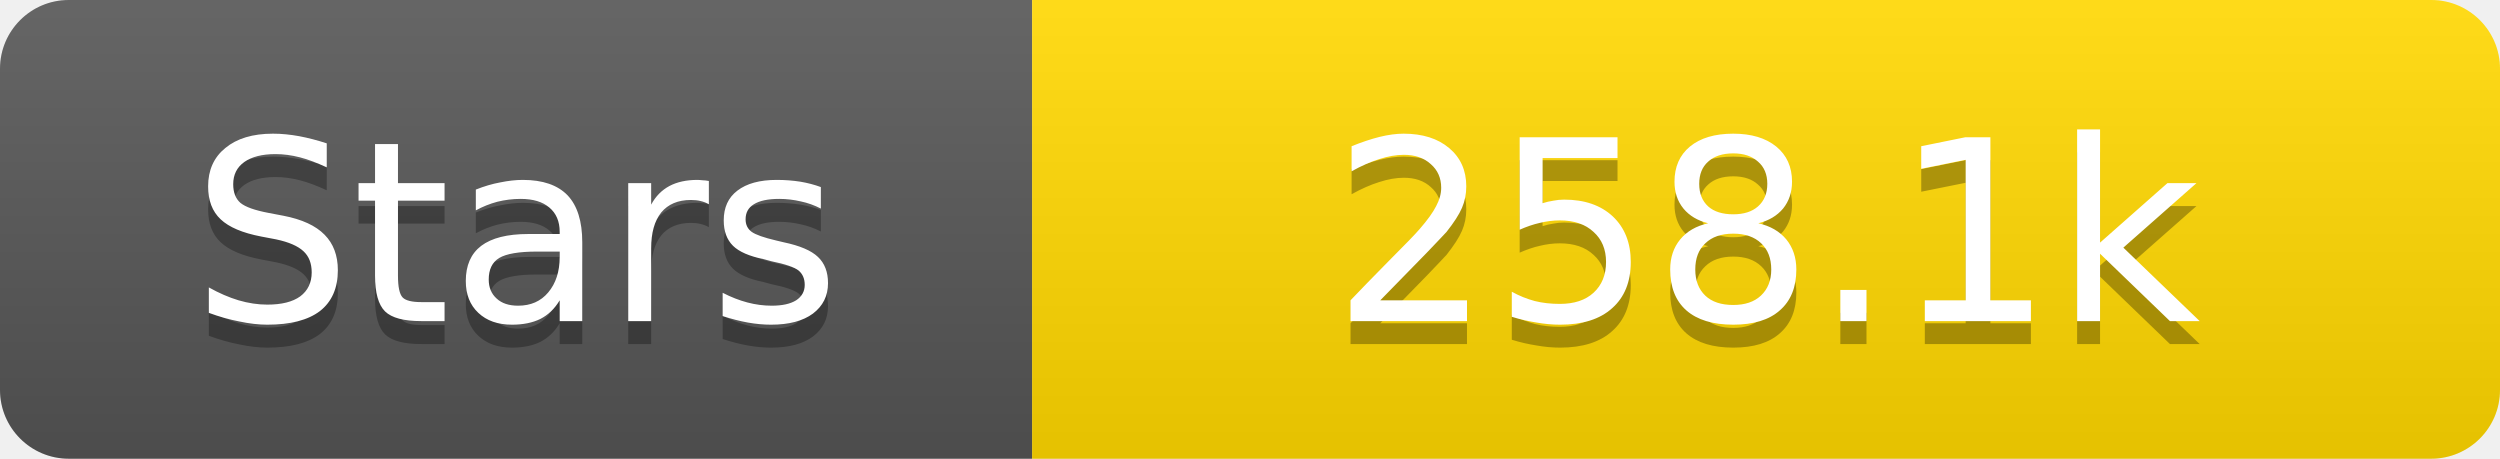
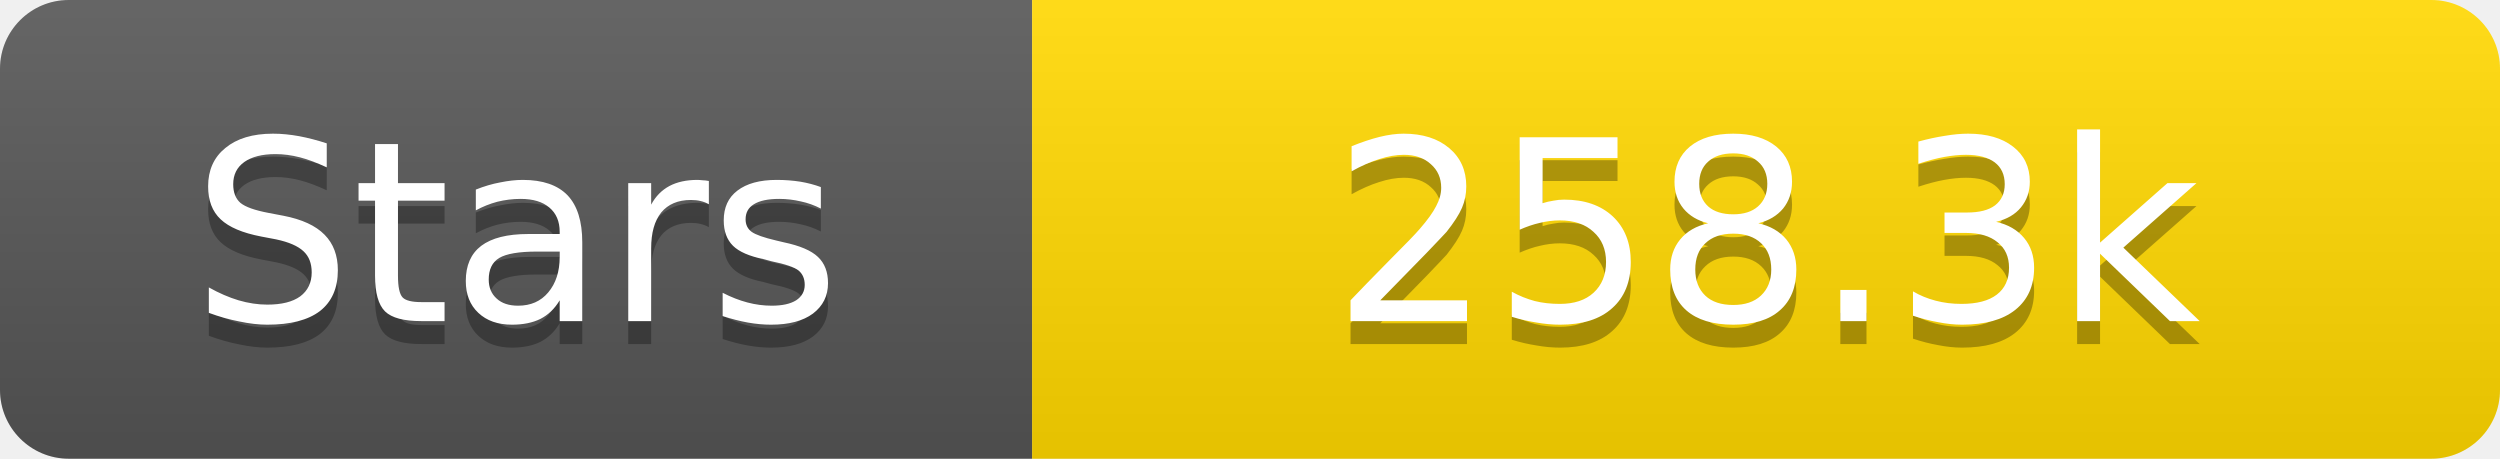
<svg xmlns="http://www.w3.org/2000/svg" width="109" height="20">
  <linearGradient id="s" x2="0" y2="100%">
    <stop offset="0" stop-color="#fff" stop-opacity=".1" />
    <stop offset="1" stop-opacity=".1" />
  </linearGradient>
  <clipPath id="r">
    <rect width="109" height="20" rx="3" fill="#fff" />
  </clipPath>
  <g clip-path="url(#r)">
    <rect width="45" height="20" fill="#555" />
    <rect x="45" width="64" height="20" fill="#ffd700" />
    <rect width="109" height="20" fill="url(#s)" />
  </g>
  <g fill="#fff" text-anchor="middle" font-family="Verdana,Geneva,DejaVu Sans,sans-serif" text-rendering="geometricPrecision" font-size="11">
    <text x="22.5" y="15" fill="#010101" fill-opacity=".3">Stars</text>
    <text x="22.5" y="14">Stars</text>
-     <text x="77.0" y="15" fill="#010101" fill-opacity=".3">258.1k</text>
-     <text x="77.0" y="14">258.1k</text>
+     <text x="77.0" y="15" fill="#010101" fill-opacity=".3">258.3k</text>
+     <text x="77.0" y="14">258.3k</text>
  </g>
</svg>
